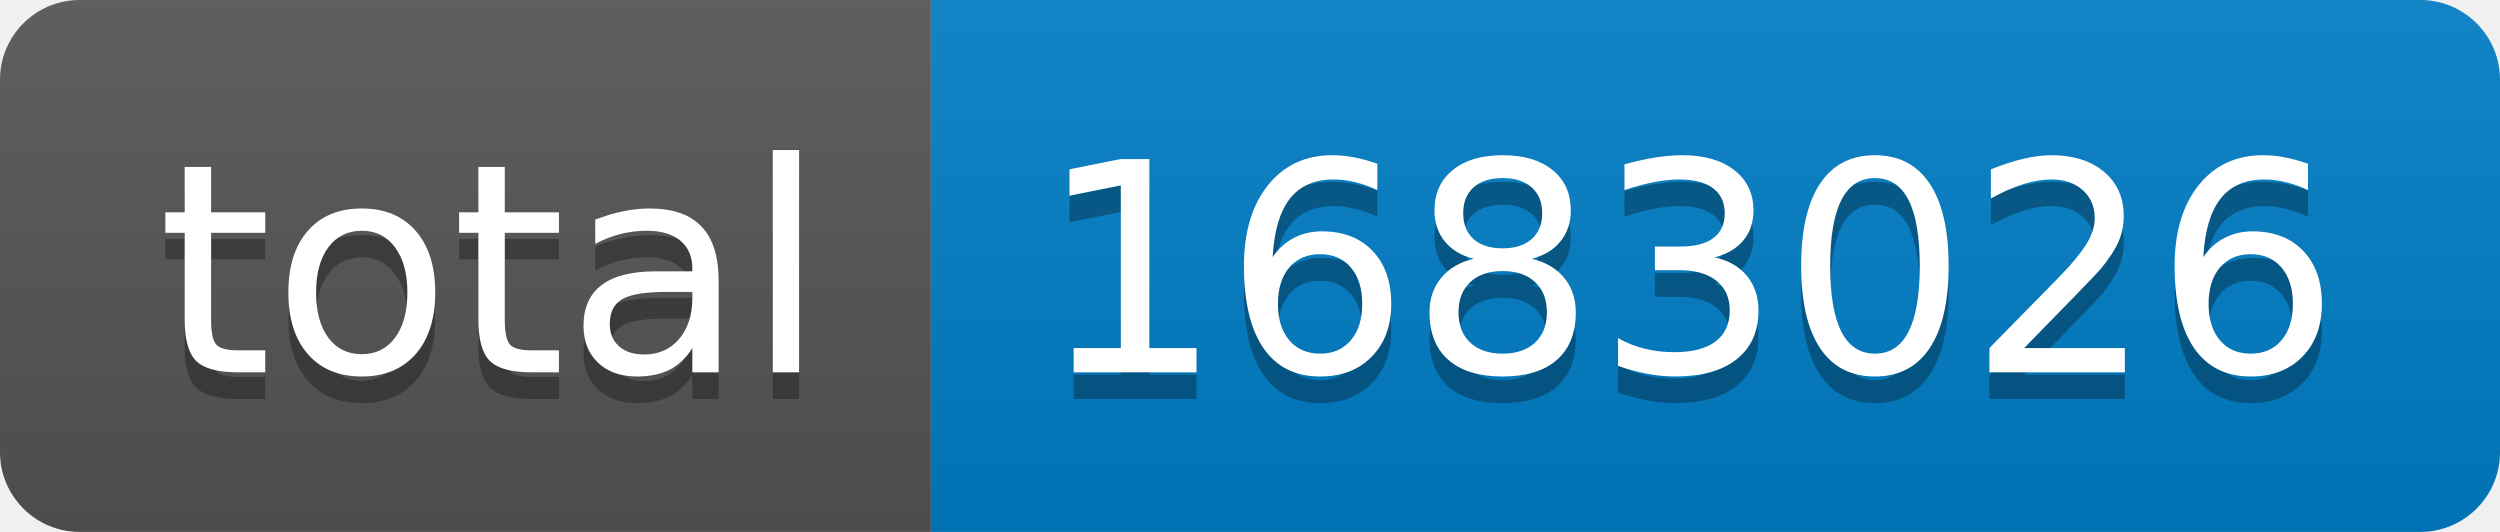
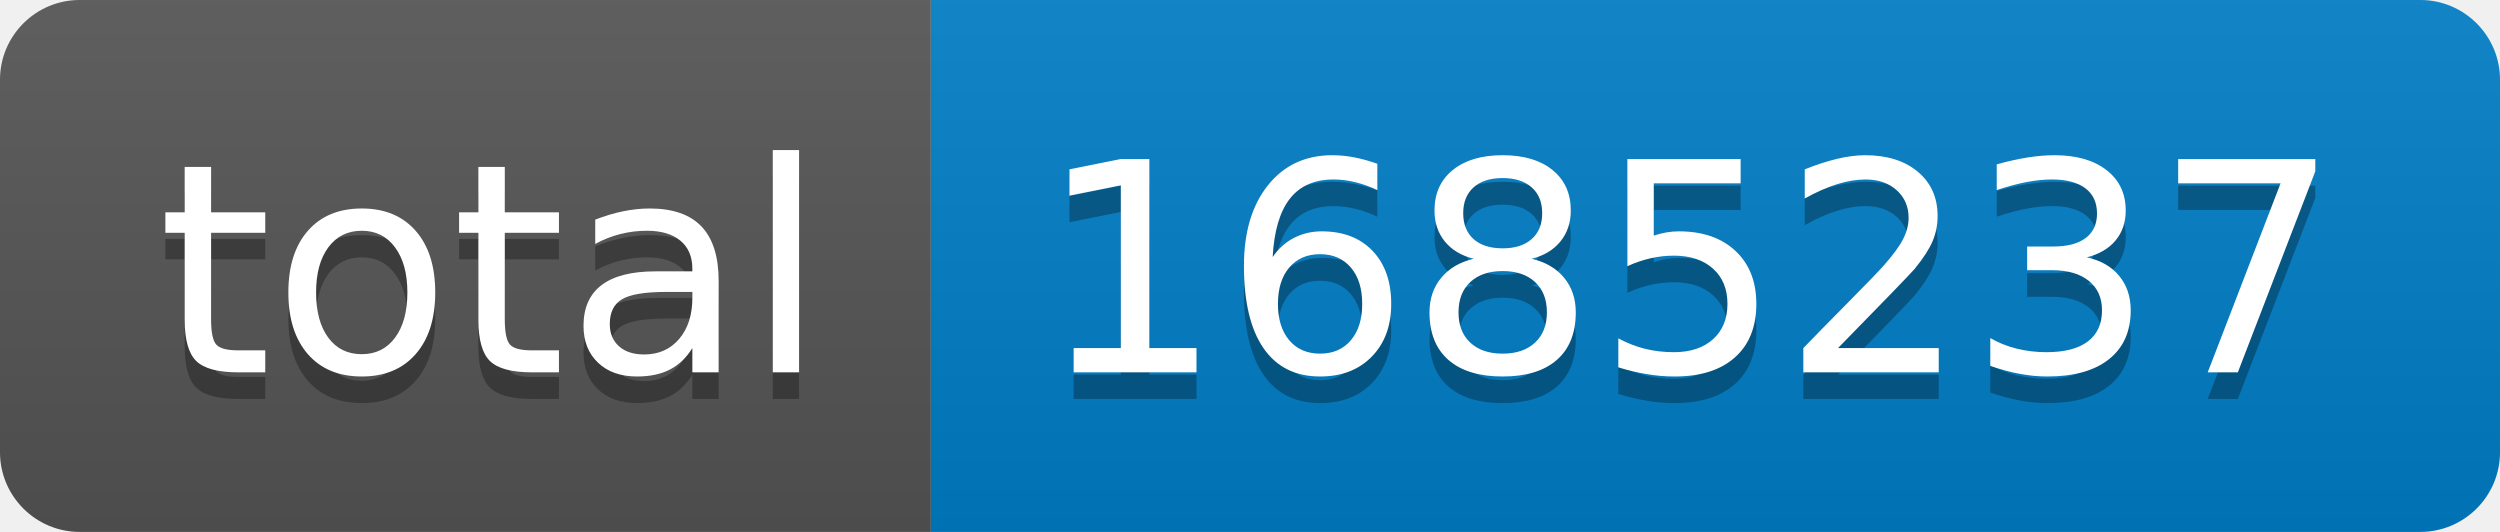
- <svg xmlns="http://www.w3.org/2000/svg" width="94" height="20" role="img" aria-label="total: 1683026">
+ <svg xmlns="http://www.w3.org/2000/svg" width="94" height="20" role="img" aria-label="total: 1685237">
  <linearGradient id="s" x2="0" y2="100%">
    <stop offset="0" stop-color="#bbb" stop-opacity=".1" />
    <stop offset="1" stop-opacity=".1" />
  </linearGradient>
  <clipPath id="r">
    <rect width="94" height="20" rx="3" fill="#fff" />
  </clipPath>
  <g clip-path="url(#r)">
    <rect width="35" height="20" fill="#555" />
    <rect x="35" width="59" height="20" fill="#007ec6" />
    <rect width="94" height="20" fill="url(#s)" />
  </g>
  <g fill="#fff" text-anchor="middle" font-family="Verdana,Geneva,DejaVu Sans,sans-serif" text-rendering="geometricPrecision" font-size="110">
    <text aria-hidden="true" x="185" y="150" fill="#010101" fill-opacity=".3" transform="scale(.1)" textLength="250">total</text>
    <text x="185" y="140" transform="scale(.1)" fill="#fff" textLength="250">total</text>
-     <text aria-hidden="true" x="635" y="150" fill="#010101" fill-opacity=".3" transform="scale(.1)" textLength="490">1683026</text>
-     <text x="635" y="140" transform="scale(.1)" fill="#fff" textLength="490">1683026</text>
+     <text aria-hidden="true" x="635" y="150" fill="#010101" fill-opacity=".3" transform="scale(.1)" textLength="490">1685237</text>
+     <text x="635" y="140" transform="scale(.1)" fill="#fff" textLength="490">1685237</text>
  </g>
</svg>
